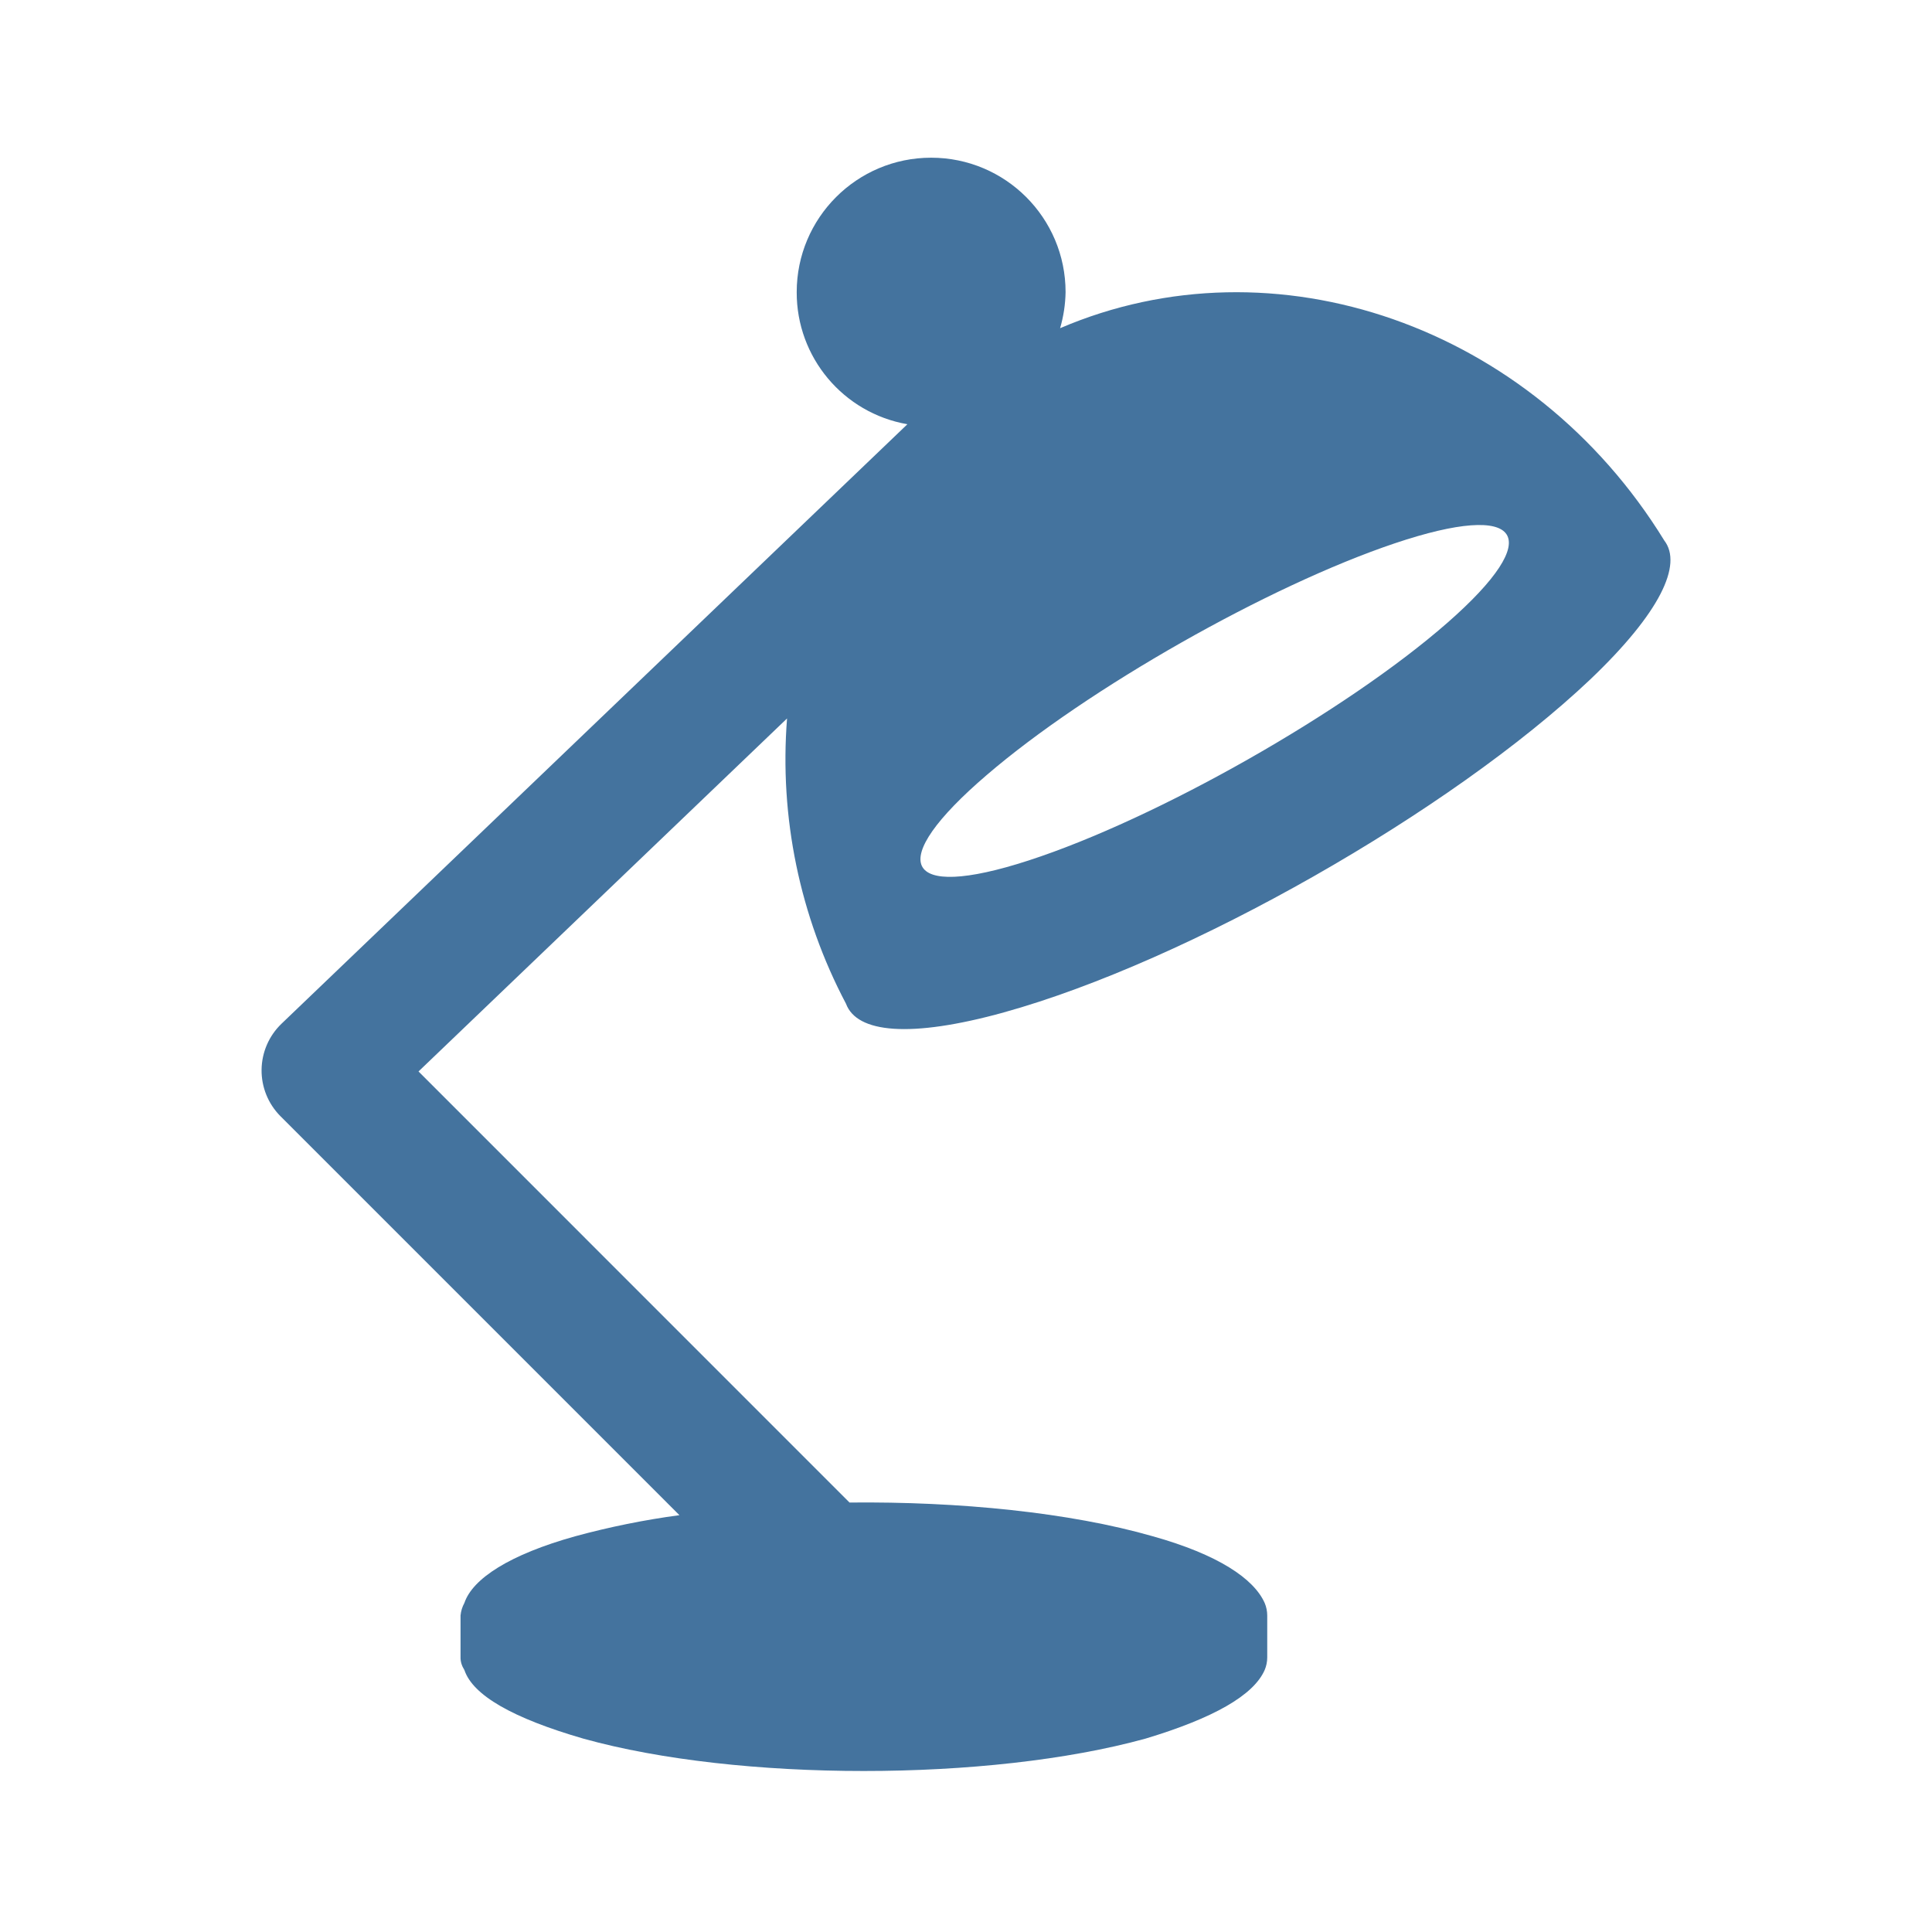
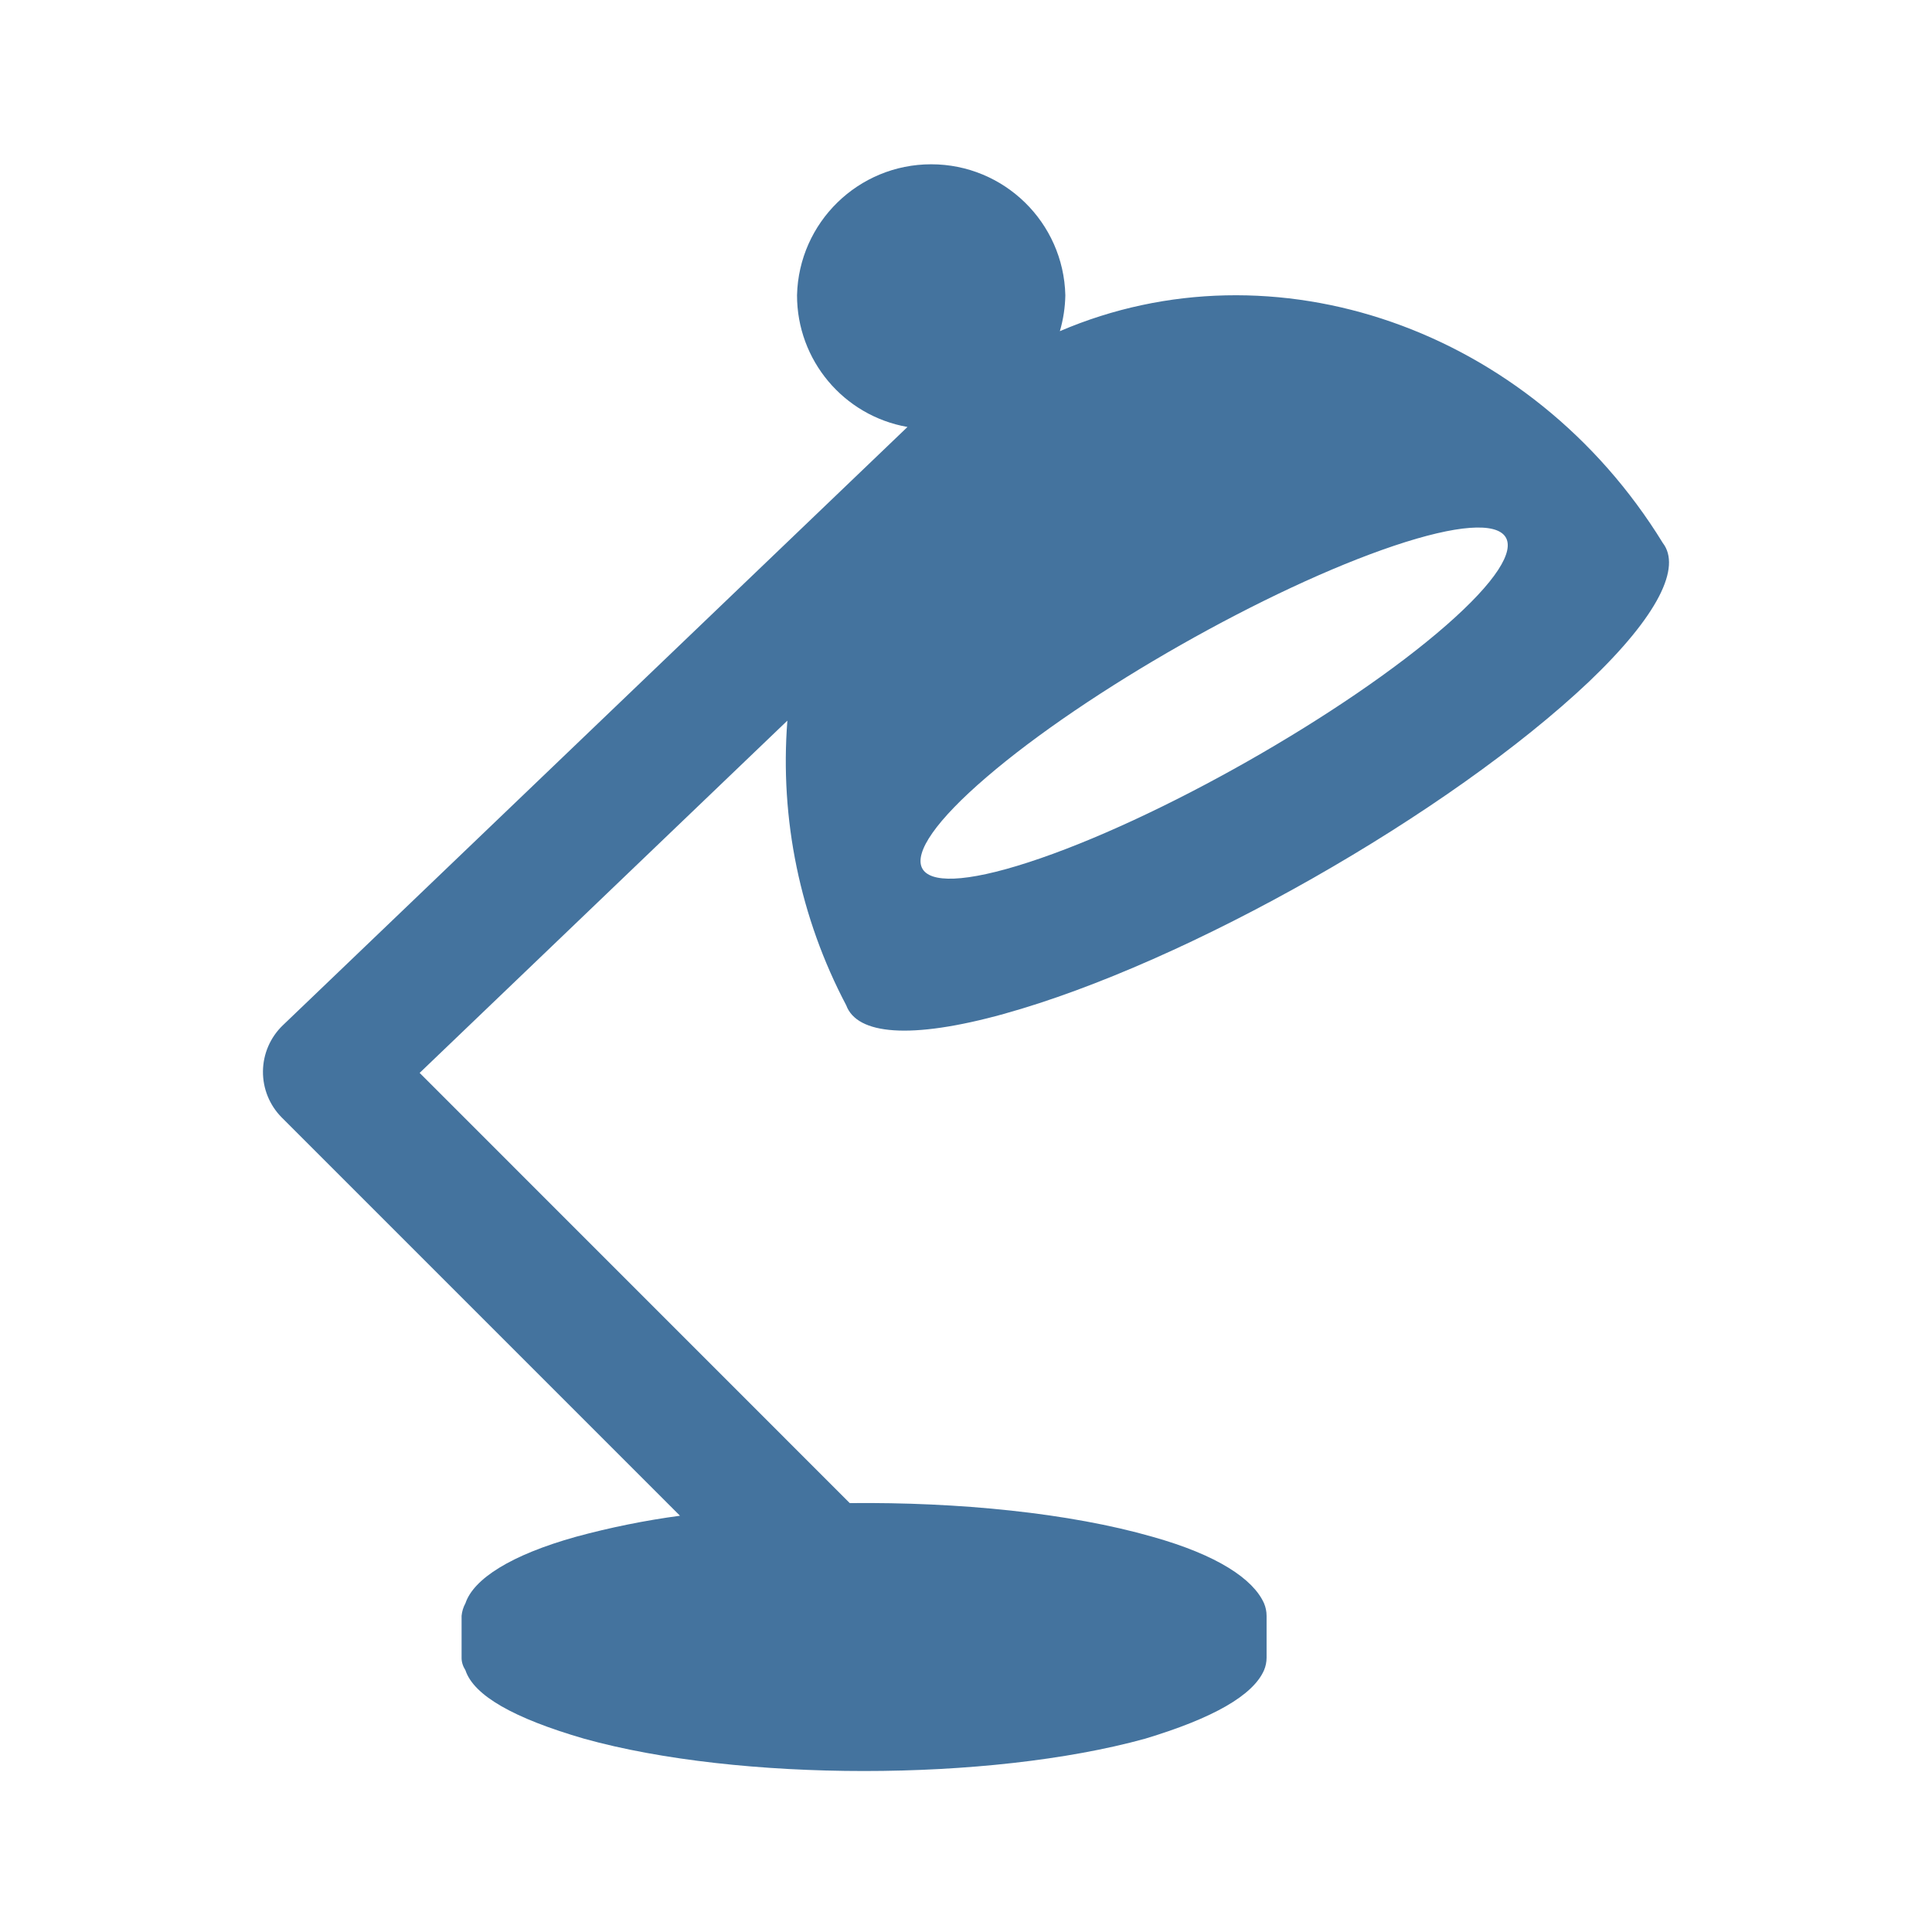
<svg xmlns="http://www.w3.org/2000/svg" viewBox="0 0 24 24">
-   <path fill="#44739e" d="M17.327 6.749c1.587-.533 1.894-.098.65.99-1.26 1.102-3.604 2.432-5.199 2.95-1.572.511-1.79.026-.521-1.061 1.251-1.075 3.507-2.354 5.07-2.879m-4.856 5.827c2.286-.634 5.554-2.498 7.284-4.136.867-.826 1.15-1.426.919-1.726-1.644-2.676-4.845-3.778-7.505-2.637a1.7 1.7 0 0 0 .068-.448 1.67 1.67 0 0 0-3.34 0 1.66 1.66 0 0 0 1.375 1.641l-7.776 7.448a.805.805 0 0 0-.013 1.147l4.957 4.957a10 10 0 0 0-1.294.262c-.814.227-1.275.526-1.377.828a.4.4 0 0 0-.048.156v.522q-.001.078.048.156c.105.314.601.598 1.478.852 1.924.536 5.038.536 6.982 0 .845-.254 1.343-.538 1.481-.852a.4.4 0 0 0 .032-.156v-.522a.4.4 0 0 0-.032-.156c-.135-.302-.579-.601-1.39-.828-1.031-.296-2.405-.433-3.767-.419L5.199 13.31l4.578-4.385a6.5 6.5 0 0 0 .732 3.543c.134.364.795.431 1.963.108" />
+   <path fill="#44739e" d="M17.316 6.78c1.584-.532 1.89-.098.649.988-1.258 1.1-3.597 2.427-5.189 2.944-1.569.51-1.786.026-.52-1.059 1.249-1.072 3.5-2.349 5.06-2.873m-4.846 5.815c2.281-.632 5.542-2.493 7.269-4.127.865-.825 1.148-1.423.917-1.723-1.641-2.67-4.835-3.77-7.49-2.631a1.7 1.7 0 0 0 .068-.447 1.667 1.667 0 0 0-3.333 0 1.66 1.66 0 0 0 1.372 1.637l-7.76 7.433a.803.803 0 0 0-.013 1.145l4.947 4.947a10 10 0 0 0-1.291.261c-.813.227-1.273.525-1.374.826a.4.4 0 0 0-.048.156v.521q-.001.078.048.156c.104.313.599.596 1.475.85 1.92.535 5.027.535 6.967 0 .844-.254 1.34-.537 1.478-.85a.4.4 0 0 0 .032-.156v-.521a.4.4 0 0 0-.032-.156c-.135-.301-.578-.599-1.387-.826-1.029-.295-2.4-.432-3.759-.418l-5.343-5.344 4.568-4.376a6.5 6.5 0 0 0 .731 3.536c.134.363.793.43 1.959.107" />
</svg>
